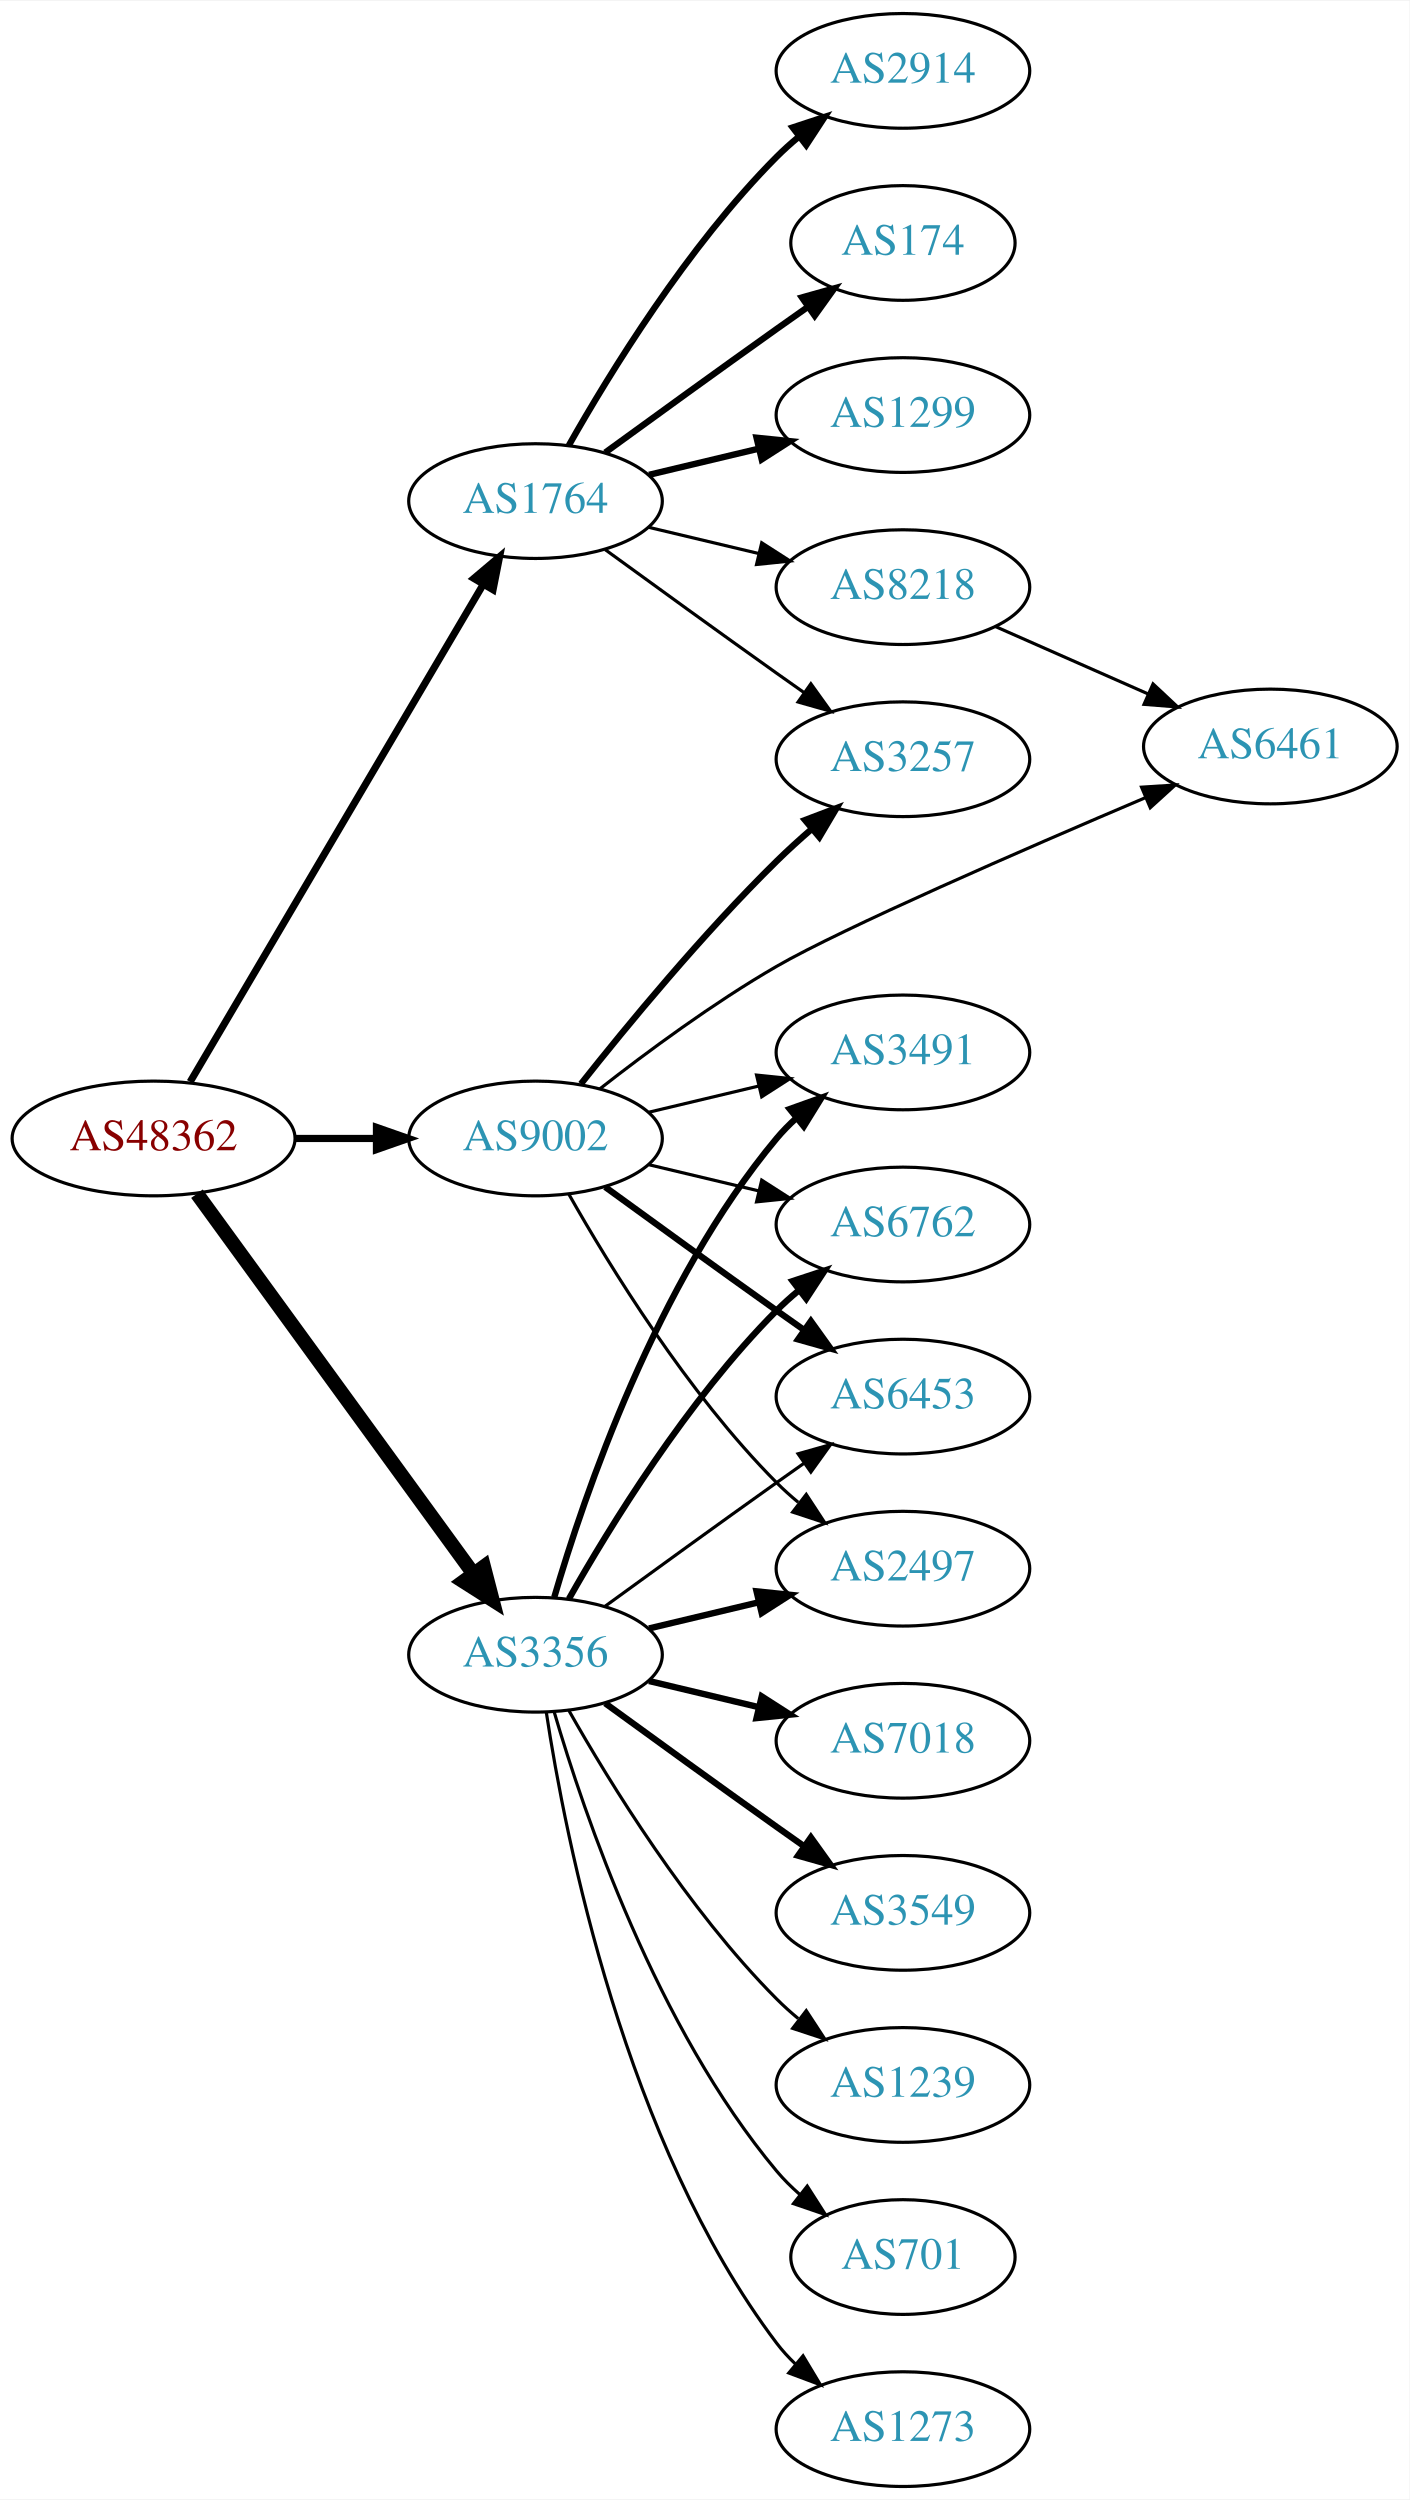
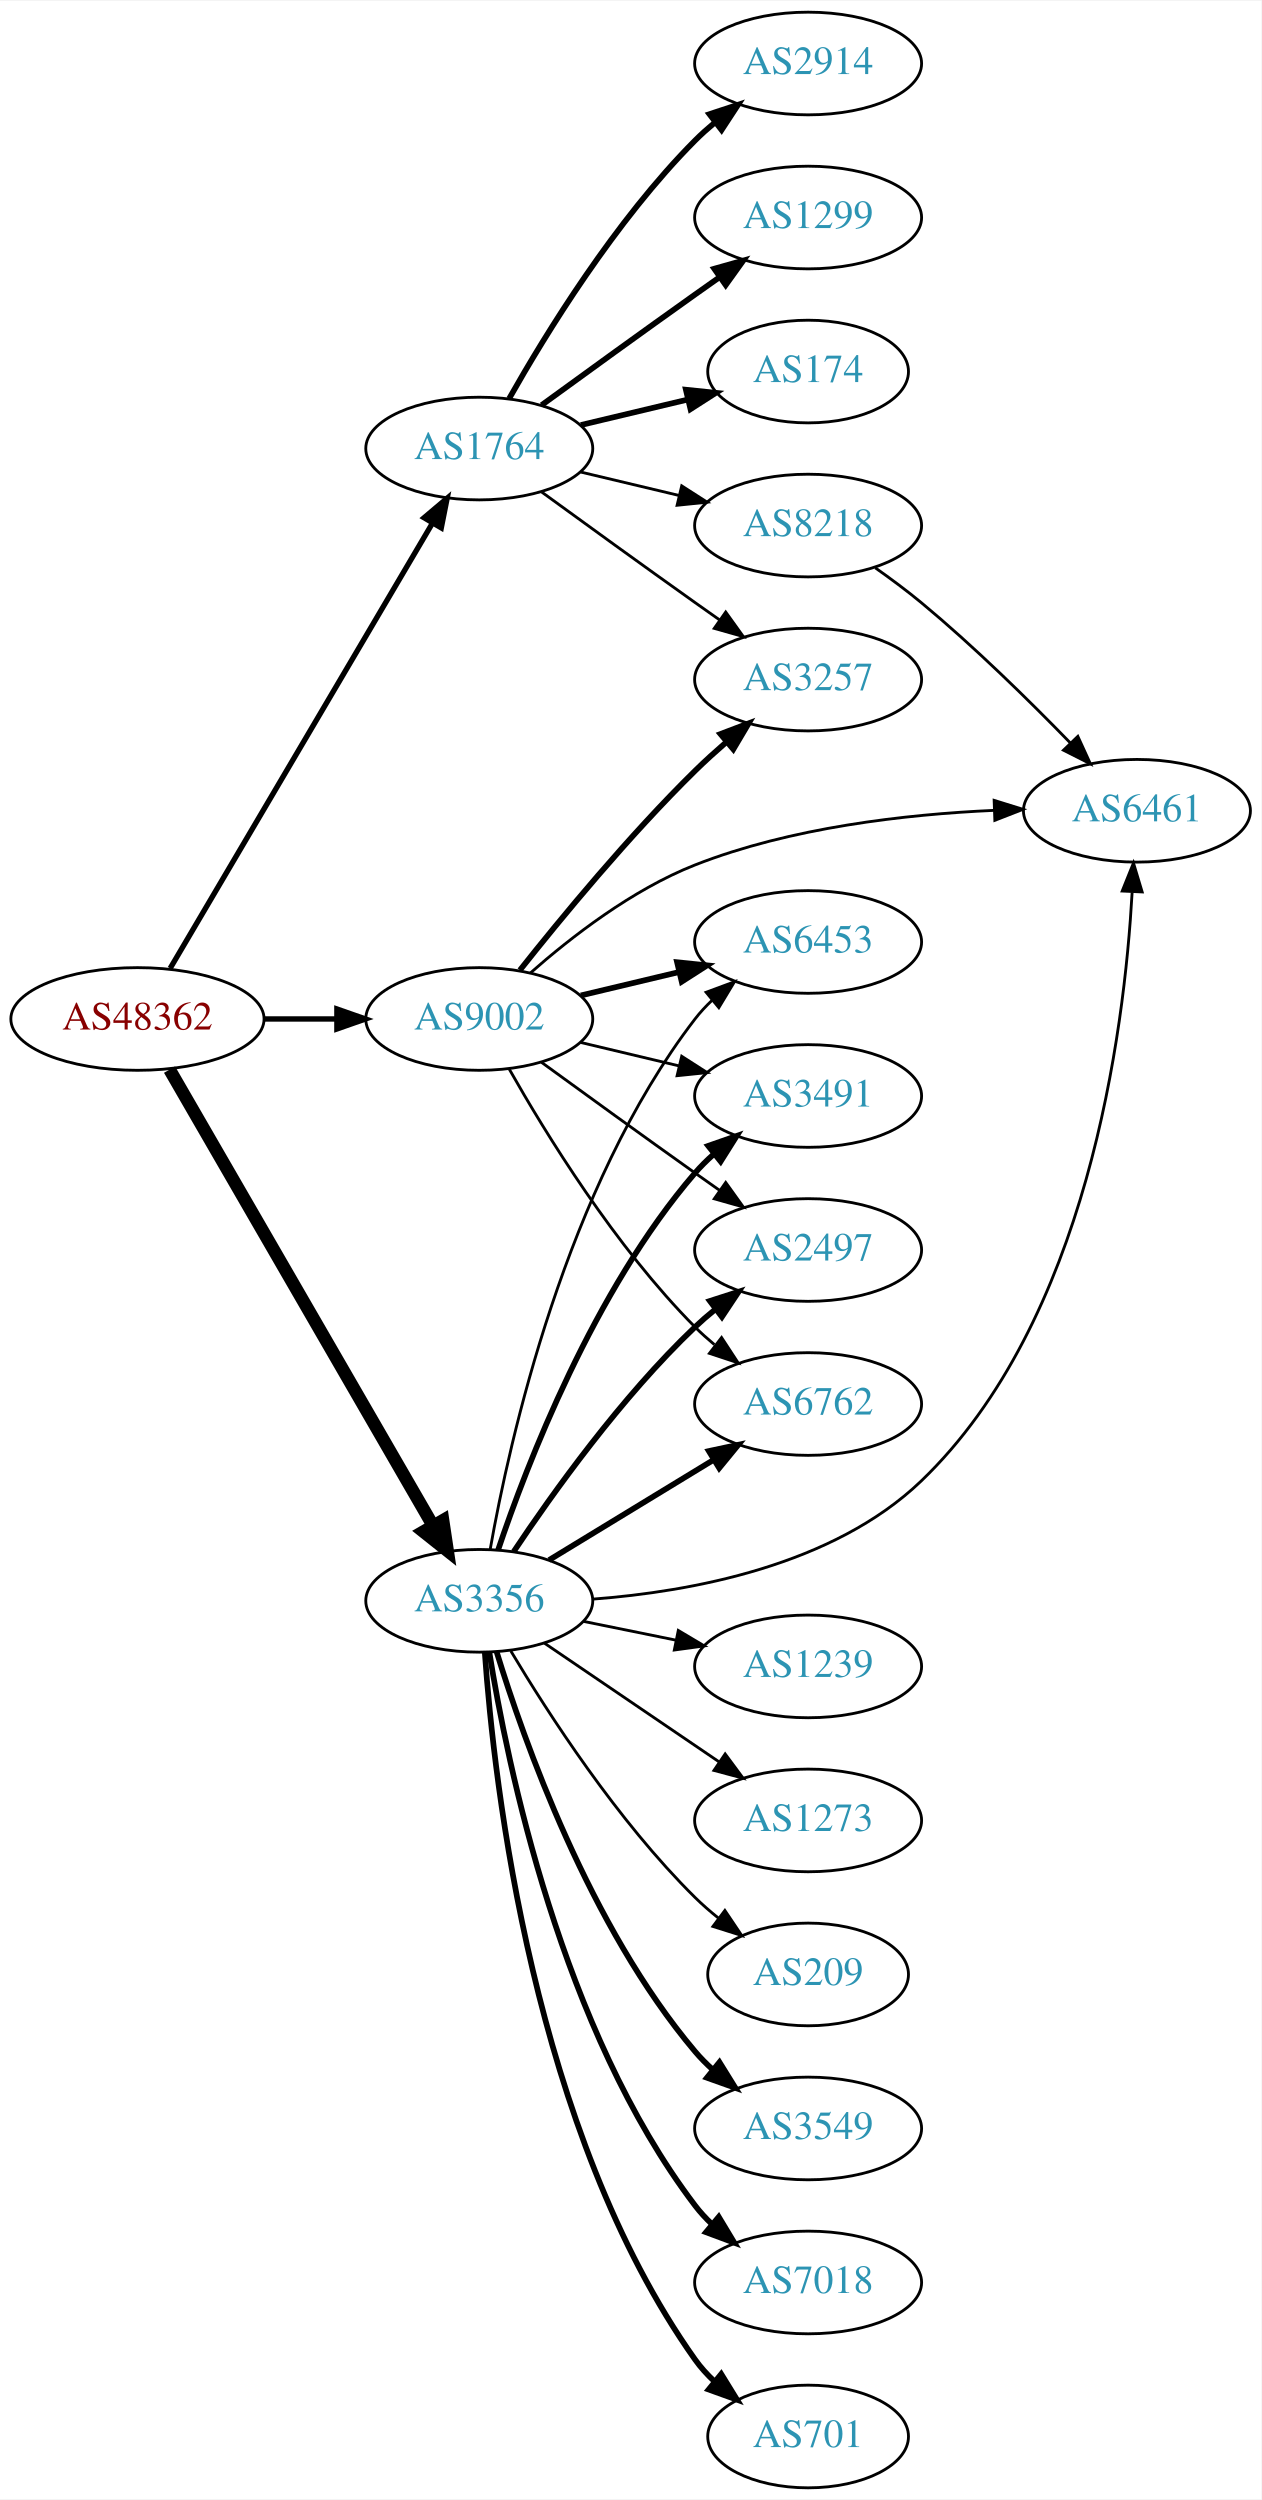
- <svg xmlns="http://www.w3.org/2000/svg" xmlns:xlink="http://www.w3.org/1999/xlink" width="442pt" height="784pt" viewBox="0.00 0.00 442.27 784.00">
-   <g id="graph0" class="graph" transform="scale(1 1) rotate(0) translate(4 780)">
-     <polygon fill="white" stroke="none" points="-4,4 -4,-780 438.271,-780 438.271,4 -4,4" />
+ <svg xmlns="http://www.w3.org/2000/svg" xmlns:xlink="http://www.w3.org/1999/xlink" width="442pt" height="876pt" viewBox="0.00 0.00 442.27 876.00">
+   <g id="graph0" class="graph" transform="scale(1 1) rotate(0) translate(4 872)">
+     <polygon fill="white" stroke="none" points="-4,4 -4,-872 438.271,-872 438.271,4 -4,4" />
    <g id="node1" class="node">
      <g id="a_node1">
        <a xlink:href="/asn/48362" xlink:title="AS48362 ~ Stadtwerke Feldkirch [AT]">
-           <ellipse fill="#ffffff" stroke="black" cx="44.196" cy="-423" rx="44.393" ry="18" />
-           <text text-anchor="middle" x="44.196" y="-419.3" font-family="Times,serif" font-size="14.00" fill="#880000">AS48362</text>
+           <ellipse fill="#ffffff" stroke="black" cx="44.196" cy="-515" rx="44.393" ry="18" />
+           <text text-anchor="middle" x="44.196" y="-511.3" font-family="Times,serif" font-size="14.00" fill="#880000">AS48362</text>
        </a>
      </g>
    </g>
    <g id="node2" class="node">
      <g id="a_node2">
        <a xlink:href="/asn/1764" xlink:title="AS1764 ~ NEXTLAYER-AS [AT]">
-           <ellipse fill="#ffffff" stroke="black" cx="164.039" cy="-623" rx="39.794" ry="18" />
-           <text text-anchor="middle" x="164.039" y="-619.3" font-family="Times,serif" font-size="14.00" fill="#2c94b3">AS1764</text>
+           <ellipse fill="#ffffff" stroke="black" cx="164.039" cy="-715" rx="39.794" ry="18" />
+           <text text-anchor="middle" x="164.039" y="-711.3" font-family="Times,serif" font-size="14.00" fill="#2c94b3">AS1764</text>
        </a>
      </g>
    </g>
    <g id="edge1" class="edge">
-       <path fill="none" stroke="black" stroke-width="2.25" d="M55.654,-440.749C76.496,-476.122 123.298,-555.553 147.653,-596.888" />
-       <polygon fill="black" stroke="black" stroke-width="2.25" points="144.681,-598.738 152.773,-605.577 150.712,-595.184 144.681,-598.738" />
+       <path fill="none" stroke="black" stroke-width="1.895" d="M55.654,-532.749C76.496,-568.122 123.298,-647.553 147.653,-688.888" />
+       <polygon fill="black" stroke="black" stroke-width="1.895" points="144.681,-690.738 152.773,-697.577 150.712,-687.184 144.681,-690.738" />
    </g>
    <g id="node3" class="node">
      <g id="a_node3">
        <a xlink:href="/asn/3356" xlink:title="AS3356 ~ Level 3 Parent, LLC [US]">
-           <ellipse fill="#ffffff" stroke="black" cx="164.039" cy="-261" rx="39.794" ry="18" />
-           <text text-anchor="middle" x="164.039" y="-257.3" font-family="Times,serif" font-size="14.00" fill="#2c94b3">AS3356</text>
+           <ellipse fill="#ffffff" stroke="black" cx="164.039" cy="-311" rx="39.794" ry="18" />
+           <text text-anchor="middle" x="164.039" y="-307.3" font-family="Times,serif" font-size="14.00" fill="#2c94b3">AS3356</text>
        </a>
      </g>
    </g>
    <g id="edge2" class="edge">
-       <path fill="none" stroke="black" stroke-width="4.5" d="M57.807,-405.663C78.628,-377.04 120.29,-319.767 144.479,-286.514" />
-       <polygon fill="black" stroke="black" stroke-width="4.5" points="147.82,-288.615 150.518,-278.212 141.451,-283.983 147.82,-288.615" />
+       <path fill="none" stroke="black" stroke-width="4.5" d="M55.448,-497.253C76.219,-461.295 123.368,-379.675 147.77,-337.433" />
+       <polygon fill="black" stroke="black" stroke-width="4.5" points="151.302,-339.189 152.895,-328.561 144.483,-335.25 151.302,-339.189" />
    </g>
    <g id="node4" class="node">
      <g id="a_node4">
        <a xlink:href="/asn/9002" xlink:title="AS9002 ~ RETN Limited [EU]">
-           <ellipse fill="#ffffff" stroke="black" cx="164.039" cy="-423" rx="39.794" ry="18" />
-           <text text-anchor="middle" x="164.039" y="-419.3" font-family="Times,serif" font-size="14.00" fill="#2c94b3">AS9002</text>
+           <ellipse fill="#ffffff" stroke="black" cx="164.039" cy="-515" rx="39.794" ry="18" />
+           <text text-anchor="middle" x="164.039" y="-511.3" font-family="Times,serif" font-size="14.00" fill="#2c94b3">AS9002</text>
        </a>
      </g>
    </g>
    <g id="edge3" class="edge">
-       <path fill="none" stroke="black" stroke-width="2.25" d="M88.407,-423C96.72,-423 105.482,-423 113.965,-423" />
-       <polygon fill="black" stroke="black" stroke-width="2.25" points="114.123,-426.5 124.123,-423 114.123,-419.5 114.123,-426.5" />
+       <path fill="none" stroke="black" stroke-width="1.895" d="M88.407,-515C96.72,-515 105.482,-515 113.965,-515" />
+       <polygon fill="black" stroke="black" stroke-width="1.895" points="114.123,-518.5 124.123,-515 114.123,-511.5 114.123,-518.5" />
    </g>
    <g id="node5" class="node">
      <g id="a_node5">
        <a xlink:href="/asn/2914" xlink:title="AS2914 ~ NTT America, Inc. [US]">
-           <ellipse fill="#ffffff" stroke="black" cx="279.332" cy="-758" rx="39.794" ry="18" />
-           <text text-anchor="middle" x="279.332" y="-754.3" font-family="Times,serif" font-size="14.00" fill="#2c94b3">AS2914</text>
+           <ellipse fill="#ffffff" stroke="black" cx="279.332" cy="-850" rx="39.794" ry="18" />
+           <text text-anchor="middle" x="279.332" y="-846.3" font-family="Times,serif" font-size="14.00" fill="#2c94b3">AS2914</text>
        </a>
      </g>
    </g>
    <g id="edge4" class="edge">
-       <path fill="none" stroke="black" stroke-width="2" d="M174.498,-640.49C187.28,-663.096 211.712,-702.886 239.685,-731 241.796,-733.121 244.092,-735.188 246.477,-737.171" />
-       <polygon fill="black" stroke="black" stroke-width="2" points="244.73,-740.242 254.793,-743.556 248.993,-734.69 244.73,-740.242" />
+       <path fill="none" stroke="black" stroke-width="2" d="M174.498,-732.49C187.28,-755.096 211.712,-794.886 239.685,-823 241.796,-825.121 244.092,-827.188 246.477,-829.171" />
+       <polygon fill="black" stroke="black" stroke-width="2" points="244.73,-832.242 254.793,-835.556 248.993,-826.69 244.73,-832.242" />
    </g>
    <g id="node6" class="node">
      <g id="a_node6">
-         <a xlink:href="/asn/174" xlink:title="AS174 ~ Cogent Communications [US]">
-           <ellipse fill="#ffffff" stroke="black" cx="279.332" cy="-704" rx="35.194" ry="18" />
-           <text text-anchor="middle" x="279.332" y="-700.3" font-family="Times,serif" font-size="14.00" fill="#2c94b3">AS174</text>
+         <a xlink:href="/asn/1299" xlink:title="AS1299 ~ Telia Carrier [EU]">
+           <ellipse fill="#ffffff" stroke="black" cx="279.332" cy="-796" rx="39.794" ry="18" />
+           <text text-anchor="middle" x="279.332" y="-792.3" font-family="Times,serif" font-size="14.00" fill="#2c94b3">AS1299</text>
        </a>
      </g>
    </g>
    <g id="edge5" class="edge">
-       <path fill="none" stroke="black" stroke-width="2" d="M185.887,-638.222C200.821,-649.091 221.435,-664.025 239.685,-677 242.895,-679.282 246.264,-681.661 249.619,-684.018" />
-       <polygon fill="black" stroke="black" stroke-width="2" points="247.631,-686.899 257.83,-689.77 251.647,-681.166 247.631,-686.899" />
+       <path fill="none" stroke="black" stroke-width="2" d="M185.887,-730.222C200.821,-741.091 221.435,-756.025 239.685,-769 242.506,-771.005 245.449,-773.085 248.397,-775.159" />
+       <polygon fill="black" stroke="black" stroke-width="2" points="246.424,-778.05 256.621,-780.926 250.443,-772.319 246.424,-778.05" />
    </g>
    <g id="node7" class="node">
      <g id="a_node7">
-         <a xlink:href="/asn/1299" xlink:title="AS1299 ~ Telia Carrier [EU]">
-           <ellipse fill="#ffffff" stroke="black" cx="279.332" cy="-650" rx="39.794" ry="18" />
-           <text text-anchor="middle" x="279.332" y="-646.3" font-family="Times,serif" font-size="14.00" fill="#2c94b3">AS1299</text>
+         <a xlink:href="/asn/174" xlink:title="AS174 ~ Cogent Communications [US]">
+           <ellipse fill="#ffffff" stroke="black" cx="279.332" cy="-742" rx="35.194" ry="18" />
+           <text text-anchor="middle" x="279.332" y="-738.3" font-family="Times,serif" font-size="14.00" fill="#2c94b3">AS174</text>
        </a>
      </g>
    </g>
    <g id="edge6" class="edge">
-       <path fill="none" stroke="black" stroke-width="2" d="M199.646,-631.248C210.517,-633.838 222.671,-636.735 234.114,-639.462" />
-       <polygon fill="black" stroke="black" stroke-width="2" points="233.397,-642.889 243.936,-641.803 235.02,-636.08 233.397,-642.889" />
+       <path fill="none" stroke="black" stroke-width="2" d="M199.646,-723.248C211.44,-726.058 224.745,-729.229 237.013,-732.153" />
+       <polygon fill="black" stroke="black" stroke-width="2" points="236.479,-735.624 247.018,-734.537 238.101,-728.814 236.479,-735.624" />
    </g>
    <g id="node8" class="node">
      <g id="a_node8">
        <a xlink:href="/asn/8218" xlink:title="AS8218 ~ legacy Neotelecoms [FR]">
-           <ellipse fill="#ffffff" stroke="black" cx="279.332" cy="-596" rx="39.794" ry="18" />
-           <text text-anchor="middle" x="279.332" y="-592.3" font-family="Times,serif" font-size="14.00" fill="#2c94b3">AS8218</text>
+           <ellipse fill="#ffffff" stroke="black" cx="279.332" cy="-688" rx="39.794" ry="18" />
+           <text text-anchor="middle" x="279.332" y="-684.3" font-family="Times,serif" font-size="14.00" fill="#2c94b3">AS8218</text>
        </a>
      </g>
    </g>
    <g id="edge7" class="edge">
-       <path fill="none" stroke="black" d="M199.646,-614.752C210.517,-612.162 222.671,-609.265 234.114,-606.538" />
-       <polygon fill="black" stroke="black" points="235.02,-609.92 243.936,-604.197 233.397,-603.111 235.02,-609.92" />
+       <path fill="none" stroke="black" d="M199.646,-706.752C210.517,-704.162 222.671,-701.265 234.114,-698.538" />
+       <polygon fill="black" stroke="black" points="235.02,-701.92 243.936,-696.197 233.397,-695.111 235.02,-701.92" />
    </g>
    <g id="node9" class="node">
      <g id="a_node9">
        <a xlink:href="/asn/3257" xlink:title="AS3257 ~ GTT [DE]">
-           <ellipse fill="#ffffff" stroke="black" cx="279.332" cy="-542" rx="39.794" ry="18" />
-           <text text-anchor="middle" x="279.332" y="-538.3" font-family="Times,serif" font-size="14.00" fill="#2c94b3">AS3257</text>
+           <ellipse fill="#ffffff" stroke="black" cx="279.332" cy="-634" rx="39.794" ry="18" />
+           <text text-anchor="middle" x="279.332" y="-630.3" font-family="Times,serif" font-size="14.00" fill="#2c94b3">AS3257</text>
        </a>
      </g>
    </g>
    <g id="edge8" class="edge">
-       <path fill="none" stroke="black" d="M185.887,-607.778C200.821,-596.909 221.435,-581.975 239.685,-569 242.506,-566.995 245.449,-564.915 248.397,-562.841" />
-       <polygon fill="black" stroke="black" points="250.443,-565.681 256.621,-557.074 246.424,-559.95 250.443,-565.681" />
+       <path fill="none" stroke="black" d="M185.887,-699.778C200.821,-688.909 221.435,-673.975 239.685,-661 242.506,-658.995 245.449,-656.915 248.397,-654.841" />
+       <polygon fill="black" stroke="black" points="250.443,-657.681 256.621,-649.074 246.424,-651.95 250.443,-657.681" />
    </g>
    <g id="node10" class="node">
      <g id="a_node10">
-         <a xlink:href="/asn/2497" xlink:title="AS2497 ~ Internet Initiative Japan Inc. [JP]">
-           <ellipse fill="#ffffff" stroke="black" cx="279.332" cy="-288" rx="39.794" ry="18" />
-           <text text-anchor="middle" x="279.332" y="-284.3" font-family="Times,serif" font-size="14.00" fill="#2c94b3">AS2497</text>
+         <a xlink:href="/asn/3549" xlink:title="AS3549 ~ Level 3 Parent, LLC [US]">
+           <ellipse fill="#ffffff" stroke="black" cx="279.332" cy="-126" rx="39.794" ry="18" />
+           <text text-anchor="middle" x="279.332" y="-122.3" font-family="Times,serif" font-size="14.00" fill="#2c94b3">AS3549</text>
        </a>
      </g>
    </g>
    <g id="edge9" class="edge">
-       <path fill="none" stroke="black" stroke-width="2" d="M199.646,-269.248C210.517,-271.838 222.671,-274.735 234.114,-277.462" />
-       <polygon fill="black" stroke="black" stroke-width="2" points="233.397,-280.889 243.936,-279.803 235.02,-274.08 233.397,-280.889" />
+       <path fill="none" stroke="black" stroke-width="2" d="M170.1,-293.2C179.636,-262.052 202.695,-196.812 239.685,-153 241.566,-150.772 243.672,-148.641 245.904,-146.624" />
+       <polygon fill="black" stroke="black" stroke-width="2" points="248.249,-149.229 253.833,-140.225 243.853,-143.782 248.249,-149.229" />
    </g>
    <g id="node11" class="node">
      <g id="a_node11">
-         <a xlink:href="/asn/7018" xlink:title="AS7018 ~ AT&amp;T Services, Inc. [US]">
-           <ellipse fill="#ffffff" stroke="black" cx="279.332" cy="-234" rx="39.794" ry="18" />
-           <text text-anchor="middle" x="279.332" y="-230.3" font-family="Times,serif" font-size="14.00" fill="#2c94b3">AS7018</text>
+         <a xlink:href="/asn/3491" xlink:title="AS3491 ~ PCCW Global, Inc. [US]">
+           <ellipse fill="#ffffff" stroke="black" cx="279.332" cy="-488" rx="39.794" ry="18" />
+           <text text-anchor="middle" x="279.332" y="-484.3" font-family="Times,serif" font-size="14.00" fill="#2c94b3">AS3491</text>
        </a>
      </g>
    </g>
    <g id="edge10" class="edge">
-       <path fill="none" stroke="black" stroke-width="2" d="M199.646,-252.752C210.517,-250.162 222.671,-247.265 234.114,-244.538" />
-       <polygon fill="black" stroke="black" stroke-width="2" points="235.02,-247.92 243.936,-242.197 233.397,-241.111 235.02,-247.92" />
+       <path fill="none" stroke="black" stroke-width="2" d="M170.644,-328.837C180.711,-358.752 204.172,-419.798 239.685,-461 241.639,-463.267 243.823,-465.437 246.131,-467.491" />
+       <polygon fill="black" stroke="black" stroke-width="2" points="244.305,-470.511 254.307,-474.006 248.667,-465.037 244.305,-470.511" />
    </g>
    <g id="node12" class="node">
      <g id="a_node12">
-         <a xlink:href="/asn/3549" xlink:title="AS3549 ~ Level 3 Parent, LLC [US]">
-           <ellipse fill="#ffffff" stroke="black" cx="279.332" cy="-180" rx="39.794" ry="18" />
-           <text text-anchor="middle" x="279.332" y="-176.3" font-family="Times,serif" font-size="14.00" fill="#2c94b3">AS3549</text>
+         <a xlink:href="/asn/7018" xlink:title="AS7018 ~ AT&amp;T Services, Inc. [US]">
+           <ellipse fill="#ffffff" stroke="black" cx="279.332" cy="-72" rx="39.794" ry="18" />
+           <text text-anchor="middle" x="279.332" y="-68.3" font-family="Times,serif" font-size="14.00" fill="#2c94b3">AS7018</text>
        </a>
      </g>
    </g>
    <g id="edge11" class="edge">
-       <path fill="none" stroke="black" stroke-width="2" d="M185.887,-245.778C200.821,-234.909 221.435,-219.975 239.685,-207 242.506,-204.995 245.449,-202.915 248.397,-200.841" />
-       <polygon fill="black" stroke="black" stroke-width="2" points="250.443,-203.681 256.621,-195.074 246.424,-197.95 250.443,-203.681" />
+       <path fill="none" stroke="black" stroke-width="2" d="M167.552,-293.053C173.755,-254.165 192.824,-160.672 239.685,-99 241.449,-96.678 243.471,-94.48 245.644,-92.416" />
+       <polygon fill="black" stroke="black" stroke-width="2" points="248.002,-95.007 253.463,-85.928 243.532,-89.62 248.002,-95.007" />
    </g>
    <g id="node13" class="node">
      <g id="a_node13">
-         <a xlink:href="/asn/1239" xlink:title="AS1239 ~ Sprint [US]">
-           <ellipse fill="#ffffff" stroke="black" cx="279.332" cy="-126" rx="39.794" ry="18" />
-           <text text-anchor="middle" x="279.332" y="-122.3" font-family="Times,serif" font-size="14.00" fill="#2c94b3">AS1239</text>
+         <a xlink:href="/asn/701" xlink:title="AS701 ~ UUNET [US]">
+           <ellipse fill="#ffffff" stroke="black" cx="279.332" cy="-18" rx="35.194" ry="18" />
+           <text text-anchor="middle" x="279.332" y="-14.3" font-family="Times,serif" font-size="14.00" fill="#2c94b3">AS701</text>
        </a>
      </g>
    </g>
    <g id="edge12" class="edge">
-       <path fill="none" stroke="black" d="M174.498,-243.51C187.28,-220.904 211.712,-181.114 239.685,-153 241.796,-150.879 244.092,-148.812 246.477,-146.829" />
-       <polygon fill="black" stroke="black" points="248.993,-149.31 254.793,-140.444 244.73,-143.758 248.993,-149.31" />
+       <path fill="none" stroke="black" stroke-width="2" d="M165.993,-292.747C169.208,-246.923 182.91,-124.986 239.685,-45 241.628,-42.264 243.939,-39.711 246.452,-37.354" />
+       <polygon fill="black" stroke="black" stroke-width="2" points="248.868,-39.9 254.424,-30.879 244.455,-34.466 248.868,-39.9" />
    </g>
    <g id="node14" class="node">
      <g id="a_node14">
-         <a xlink:href="/asn/701" xlink:title="AS701 ~ UUNET [US]">
-           <ellipse fill="#ffffff" stroke="black" cx="279.332" cy="-72" rx="35.194" ry="18" />
-           <text text-anchor="middle" x="279.332" y="-68.3" font-family="Times,serif" font-size="14.00" fill="#2c94b3">AS701</text>
+         <a xlink:href="/asn/6461" xlink:title="AS6461 ~ ZAYO-6461 [US]">
+           <ellipse fill="#ffffff" stroke="black" cx="394.625" cy="-588" rx="39.794" ry="18" />
+           <text text-anchor="middle" x="394.625" y="-584.3" font-family="Times,serif" font-size="14.00" fill="#2c94b3">AS6461</text>
        </a>
      </g>
    </g>
    <g id="edge13" class="edge">
-       <path fill="none" stroke="black" d="M169.913,-242.998C179.227,-211.156 202.043,-144.019 239.685,-99 241.838,-96.426 244.292,-93.983 246.896,-91.697" />
-       <polygon fill="black" stroke="black" points="249.303,-94.257 255.007,-85.328 244.98,-88.751 249.303,-94.257" />
+       <path fill="none" stroke="black" d="M203.883,-311.596C238.42,-314.203 288.097,-323.366 318.978,-353 377.269,-408.937 390.184,-510.118 392.946,-559.433" />
+       <polygon fill="black" stroke="black" points="389.461,-559.86 393.413,-569.69 396.454,-559.541 389.461,-559.86" />
    </g>
    <g id="node15" class="node">
      <g id="a_node15">
-         <a xlink:href="/asn/3491" xlink:title="AS3491 ~ PCCW Global, Inc. [US]">
-           <ellipse fill="#ffffff" stroke="black" cx="279.332" cy="-450" rx="39.794" ry="18" />
-           <text text-anchor="middle" x="279.332" y="-446.3" font-family="Times,serif" font-size="14.00" fill="#2c94b3">AS3491</text>
+         <a xlink:href="/asn/1239" xlink:title="AS1239 ~ Sprint [US]">
+           <ellipse fill="#ffffff" stroke="black" cx="279.332" cy="-288" rx="39.794" ry="18" />
+           <text text-anchor="middle" x="279.332" y="-284.3" font-family="Times,serif" font-size="14.00" fill="#2c94b3">AS1239</text>
        </a>
      </g>
    </g>
    <g id="edge14" class="edge">
-       <path fill="none" stroke="black" stroke-width="2" d="M169.913,-279.002C179.227,-310.844 202.043,-377.981 239.685,-423 241.555,-425.237 243.654,-427.374 245.88,-429.396" />
-       <polygon fill="black" stroke="black" stroke-width="2" points="243.823,-432.234 253.799,-435.804 248.227,-426.793 243.823,-432.234" />
+       <path fill="none" stroke="black" d="M200.574,-303.786C210.803,-301.709 222.104,-299.415 232.846,-297.234" />
+       <polygon fill="black" stroke="black" points="233.818,-300.608 242.922,-295.189 232.425,-293.748 233.818,-300.608" />
    </g>
    <g id="node16" class="node">
      <g id="a_node16">
-         <a xlink:href="/asn/6762" xlink:title="AS6762 ~ TELECOM ITALIA SPARKLE S.p.A. [IT]">
-           <ellipse fill="#ffffff" stroke="black" cx="279.332" cy="-396" rx="39.794" ry="18" />
-           <text text-anchor="middle" x="279.332" y="-392.3" font-family="Times,serif" font-size="14.00" fill="#2c94b3">AS6762</text>
+         <a xlink:href="/asn/2497" xlink:title="AS2497 ~ Internet Initiative Japan Inc. [JP]">
+           <ellipse fill="#ffffff" stroke="black" cx="279.332" cy="-434" rx="39.794" ry="18" />
+           <text text-anchor="middle" x="279.332" y="-430.3" font-family="Times,serif" font-size="14.00" fill="#2c94b3">AS2497</text>
        </a>
      </g>
    </g>
    <g id="edge15" class="edge">
-       <path fill="none" stroke="black" stroke-width="2" d="M174.498,-278.49C187.28,-301.096 211.712,-340.886 239.685,-369 241.796,-371.121 244.092,-373.188 246.477,-375.171" />
-       <polygon fill="black" stroke="black" stroke-width="2" points="244.73,-378.242 254.793,-381.556 248.993,-372.69 244.73,-378.242" />
+       <path fill="none" stroke="black" stroke-width="2" d="M176.081,-328.211C189.573,-348.458 213.82,-382.423 239.685,-407 241.855,-409.061 244.193,-411.085 246.607,-413.039" />
+       <polygon fill="black" stroke="black" stroke-width="2" points="244.888,-416.127 254.974,-419.37 249.112,-410.545 244.888,-416.127" />
    </g>
    <g id="node17" class="node">
      <g id="a_node17">
-         <a xlink:href="/asn/1273" xlink:title="AS1273 ~ Vodafone Group PLC [EU]">
-           <ellipse fill="#ffffff" stroke="black" cx="279.332" cy="-18" rx="39.794" ry="18" />
-           <text text-anchor="middle" x="279.332" y="-14.3" font-family="Times,serif" font-size="14.00" fill="#2c94b3">AS1273</text>
+         <a xlink:href="/asn/6762" xlink:title="AS6762 ~ TELECOM ITALIA SPARKLE S.p.A. [IT]">
+           <ellipse fill="#ffffff" stroke="black" cx="279.332" cy="-380" rx="39.794" ry="18" />
+           <text text-anchor="middle" x="279.332" y="-376.3" font-family="Times,serif" font-size="14.00" fill="#2c94b3">AS6762</text>
        </a>
      </g>
    </g>
    <g id="edge16" class="edge">
-       <path fill="none" stroke="black" d="M167.415,-243.014C173.389,-203.578 192.1,-108.005 239.685,-45 241.442,-42.673 243.459,-40.471 245.629,-38.404" />
-       <polygon fill="black" stroke="black" points="247.987,-40.995 253.441,-31.912 243.513,-35.611 247.987,-40.995" />
+       <path fill="none" stroke="black" stroke-width="2" d="M188.513,-325.297C205.223,-335.474 227.878,-349.272 246.255,-360.464" />
+       <polygon fill="black" stroke="black" stroke-width="2" points="244.526,-363.509 254.887,-365.721 248.167,-357.531 244.526,-363.509" />
    </g>
    <g id="node18" class="node">
      <g id="a_node18">
-         <a xlink:href="/asn/6453" xlink:title="AS6453 ~ TATA COMMUNICATIONS (AMERICA) INC [US]">
-           <ellipse fill="#ffffff" stroke="black" cx="279.332" cy="-342" rx="39.794" ry="18" />
-           <text text-anchor="middle" x="279.332" y="-338.3" font-family="Times,serif" font-size="14.00" fill="#2c94b3">AS6453</text>
+         <a xlink:href="/asn/1273" xlink:title="AS1273 ~ Vodafone Group PLC [EU]">
+           <ellipse fill="#ffffff" stroke="black" cx="279.332" cy="-234" rx="39.794" ry="18" />
+           <text text-anchor="middle" x="279.332" y="-230.3" font-family="Times,serif" font-size="14.00" fill="#2c94b3">AS1273</text>
        </a>
      </g>
    </g>
    <g id="edge17" class="edge">
-       <path fill="none" stroke="black" d="M185.887,-276.222C200.821,-287.091 221.435,-302.025 239.685,-315 242.506,-317.005 245.449,-319.085 248.397,-321.159" />
-       <polygon fill="black" stroke="black" points="246.424,-324.05 256.621,-326.926 250.443,-318.319 246.424,-324.05" />
-     </g>
-     <g id="edge18" class="edge">
-       <path fill="none" stroke="black" stroke-width="2" d="M178.274,-440.101C192.611,-458.21 216.546,-487.263 239.685,-510 243.153,-513.408 246.946,-516.85 250.757,-520.151" />
-       <polygon fill="black" stroke="black" stroke-width="2" points="248.601,-522.911 258.507,-526.67 253.107,-517.554 248.601,-522.911" />
-     </g>
-     <g id="edge20" class="edge">
-       <path fill="none" stroke="black" d="M174.498,-405.51C187.28,-382.904 211.712,-343.114 239.685,-315 241.796,-312.879 244.092,-310.812 246.477,-308.829" />
-       <polygon fill="black" stroke="black" points="248.993,-311.31 254.793,-302.444 244.73,-305.758 248.993,-311.31" />
-     </g>
-     <g id="edge22" class="edge">
-       <path fill="none" stroke="black" d="M199.646,-431.248C210.517,-433.838 222.671,-436.735 234.114,-439.462" />
-       <polygon fill="black" stroke="black" points="233.397,-442.889 243.936,-441.803 235.02,-436.08 233.397,-442.889" />
-     </g>
-     <g id="edge23" class="edge">
-       <path fill="none" stroke="black" d="M199.646,-414.752C210.517,-412.162 222.671,-409.265 234.114,-406.538" />
-       <polygon fill="black" stroke="black" points="235.02,-409.92 243.936,-404.197 233.397,-403.111 235.02,-409.92" />
-     </g>
-     <g id="edge21" class="edge">
-       <path fill="none" stroke="black" stroke-width="2" d="M185.887,-407.778C200.821,-396.909 221.435,-381.975 239.685,-369 242.506,-366.995 245.449,-364.915 248.397,-362.841" />
-       <polygon fill="black" stroke="black" stroke-width="2" points="250.443,-365.681 256.621,-357.074 246.424,-359.95 250.443,-365.681" />
+       <path fill="none" stroke="black" d="M186.883,-296.154C204.28,-284.33 228.827,-267.646 248.11,-254.54" />
+       <polygon fill="black" stroke="black" points="250.251,-257.317 256.555,-248.801 246.317,-251.527 250.251,-257.317" />
    </g>
    <g id="node19" class="node">
      <g id="a_node19">
-         <a xlink:href="/asn/6461" xlink:title="AS6461 ~ ZAYO-6461 [US]">
-           <ellipse fill="#ffffff" stroke="black" cx="394.625" cy="-546" rx="39.794" ry="18" />
-           <text text-anchor="middle" x="394.625" y="-542.3" font-family="Times,serif" font-size="14.00" fill="#2c94b3">AS6461</text>
+         <a xlink:href="/asn/209" xlink:title="AS209 ~ CenturyLink Communications, LLC [US]">
+           <ellipse fill="#ffffff" stroke="black" cx="279.332" cy="-180" rx="35.194" ry="18" />
+           <text text-anchor="middle" x="279.332" y="-176.3" font-family="Times,serif" font-size="14.00" fill="#2c94b3">AS209</text>
+         </a>
+       </g>
+     </g>
+     <g id="edge18" class="edge">
+       <path fill="none" stroke="black" d="M175.089,-293.431C188.137,-271.573 212.483,-233.858 239.685,-207 242.208,-204.509 244.983,-202.089 247.853,-199.785" />
+       <polygon fill="black" stroke="black" points="250.151,-202.437 256.063,-193.645 245.958,-196.832 250.151,-202.437" />
+     </g>
+     <g id="node20" class="node">
+       <g id="a_node20">
+         <a xlink:href="/asn/6453" xlink:title="AS6453 ~ TATA COMMUNICATIONS (AMERICA) INC [US]">
+           <ellipse fill="#ffffff" stroke="black" cx="279.332" cy="-542" rx="39.794" ry="18" />
+           <text text-anchor="middle" x="279.332" y="-538.3" font-family="Times,serif" font-size="14.00" fill="#2c94b3">AS6453</text>
        </a>
      </g>
    </g>
    <g id="edge19" class="edge">
-       <path fill="none" stroke="black" d="M184.254,-438.588C198.909,-450.05 219.879,-465.559 239.685,-477 260.317,-488.918 316.91,-513.56 355.416,-529.938" />
-       <polygon fill="black" stroke="black" points="354.21,-533.228 364.783,-533.91 356.943,-526.784 354.21,-533.228" />
+       <path fill="none" stroke="black" d="M167.886,-329.13C174.596,-367.056 194.376,-456.12 239.685,-515 241.463,-517.311 243.495,-519.501 245.675,-521.56" />
+       <polygon fill="black" stroke="black" points="243.571,-524.362 253.507,-528.038 248.032,-518.967 243.571,-524.362" />
+     </g>
+     <g id="edge20" class="edge">
+       <path fill="none" stroke="black" stroke-width="2" d="M178.274,-532.101C192.611,-550.21 216.546,-579.263 239.685,-602 243.153,-605.408 246.946,-608.85 250.757,-612.151" />
+       <polygon fill="black" stroke="black" stroke-width="2" points="248.601,-614.911 258.507,-618.67 253.107,-609.554 248.601,-614.911" />
+     </g>
+     <g id="edge25" class="edge">
+       <path fill="none" stroke="black" d="M199.646,-506.752C210.517,-504.162 222.671,-501.265 234.114,-498.538" />
+       <polygon fill="black" stroke="black" points="235.02,-501.92 243.936,-496.197 233.397,-495.111 235.02,-501.92" />
+     </g>
+     <g id="edge21" class="edge">
+       <path fill="none" stroke="black" d="M181.922,-531.099C196.147,-543.644 217.654,-560.34 239.685,-569 273.122,-582.144 313.518,-586.748 344.538,-588.144" />
+       <polygon fill="black" stroke="black" points="344.558,-591.646 354.675,-588.502 344.805,-584.651 344.558,-591.646" />
    </g>
    <g id="edge24" class="edge">
-       <path fill="none" stroke="black" d="M308.337,-583.64C322.771,-577.27 340.572,-569.414 356.171,-562.53" />
-       <polygon fill="black" stroke="black" points="357.814,-565.63 365.549,-558.391 354.987,-559.226 357.814,-565.63" />
+       <path fill="none" stroke="black" d="M185.887,-499.778C200.821,-488.909 221.435,-473.975 239.685,-461 242.506,-458.995 245.449,-456.915 248.397,-454.841" />
+       <polygon fill="black" stroke="black" points="250.443,-457.681 256.621,-449.074 246.424,-451.95 250.443,-457.681" />
+     </g>
+     <g id="edge23" class="edge">
+       <path fill="none" stroke="black" d="M174.498,-497.51C187.28,-474.904 211.712,-435.114 239.685,-407 241.796,-404.879 244.092,-402.812 246.477,-400.829" />
+       <polygon fill="black" stroke="black" points="248.993,-403.31 254.793,-394.444 244.73,-397.758 248.993,-403.31" />
+     </g>
+     <g id="edge22" class="edge">
+       <path fill="none" stroke="black" stroke-width="2" d="M199.646,-523.248C210.517,-525.838 222.671,-528.735 234.114,-531.462" />
+       <polygon fill="black" stroke="black" stroke-width="2" points="233.397,-534.889 243.936,-533.803 235.02,-528.08 233.397,-534.889" />
+     </g>
+     <g id="edge26" class="edge">
+       <path fill="none" stroke="black" d="M302.866,-673.187C308.272,-669.382 313.937,-665.178 318.978,-661 337.518,-645.635 356.918,-626.559 371.292,-611.761" />
+       <polygon fill="black" stroke="black" points="373.909,-614.088 378.319,-604.455 368.864,-609.236 373.909,-614.088" />
    </g>
  </g>
</svg>
